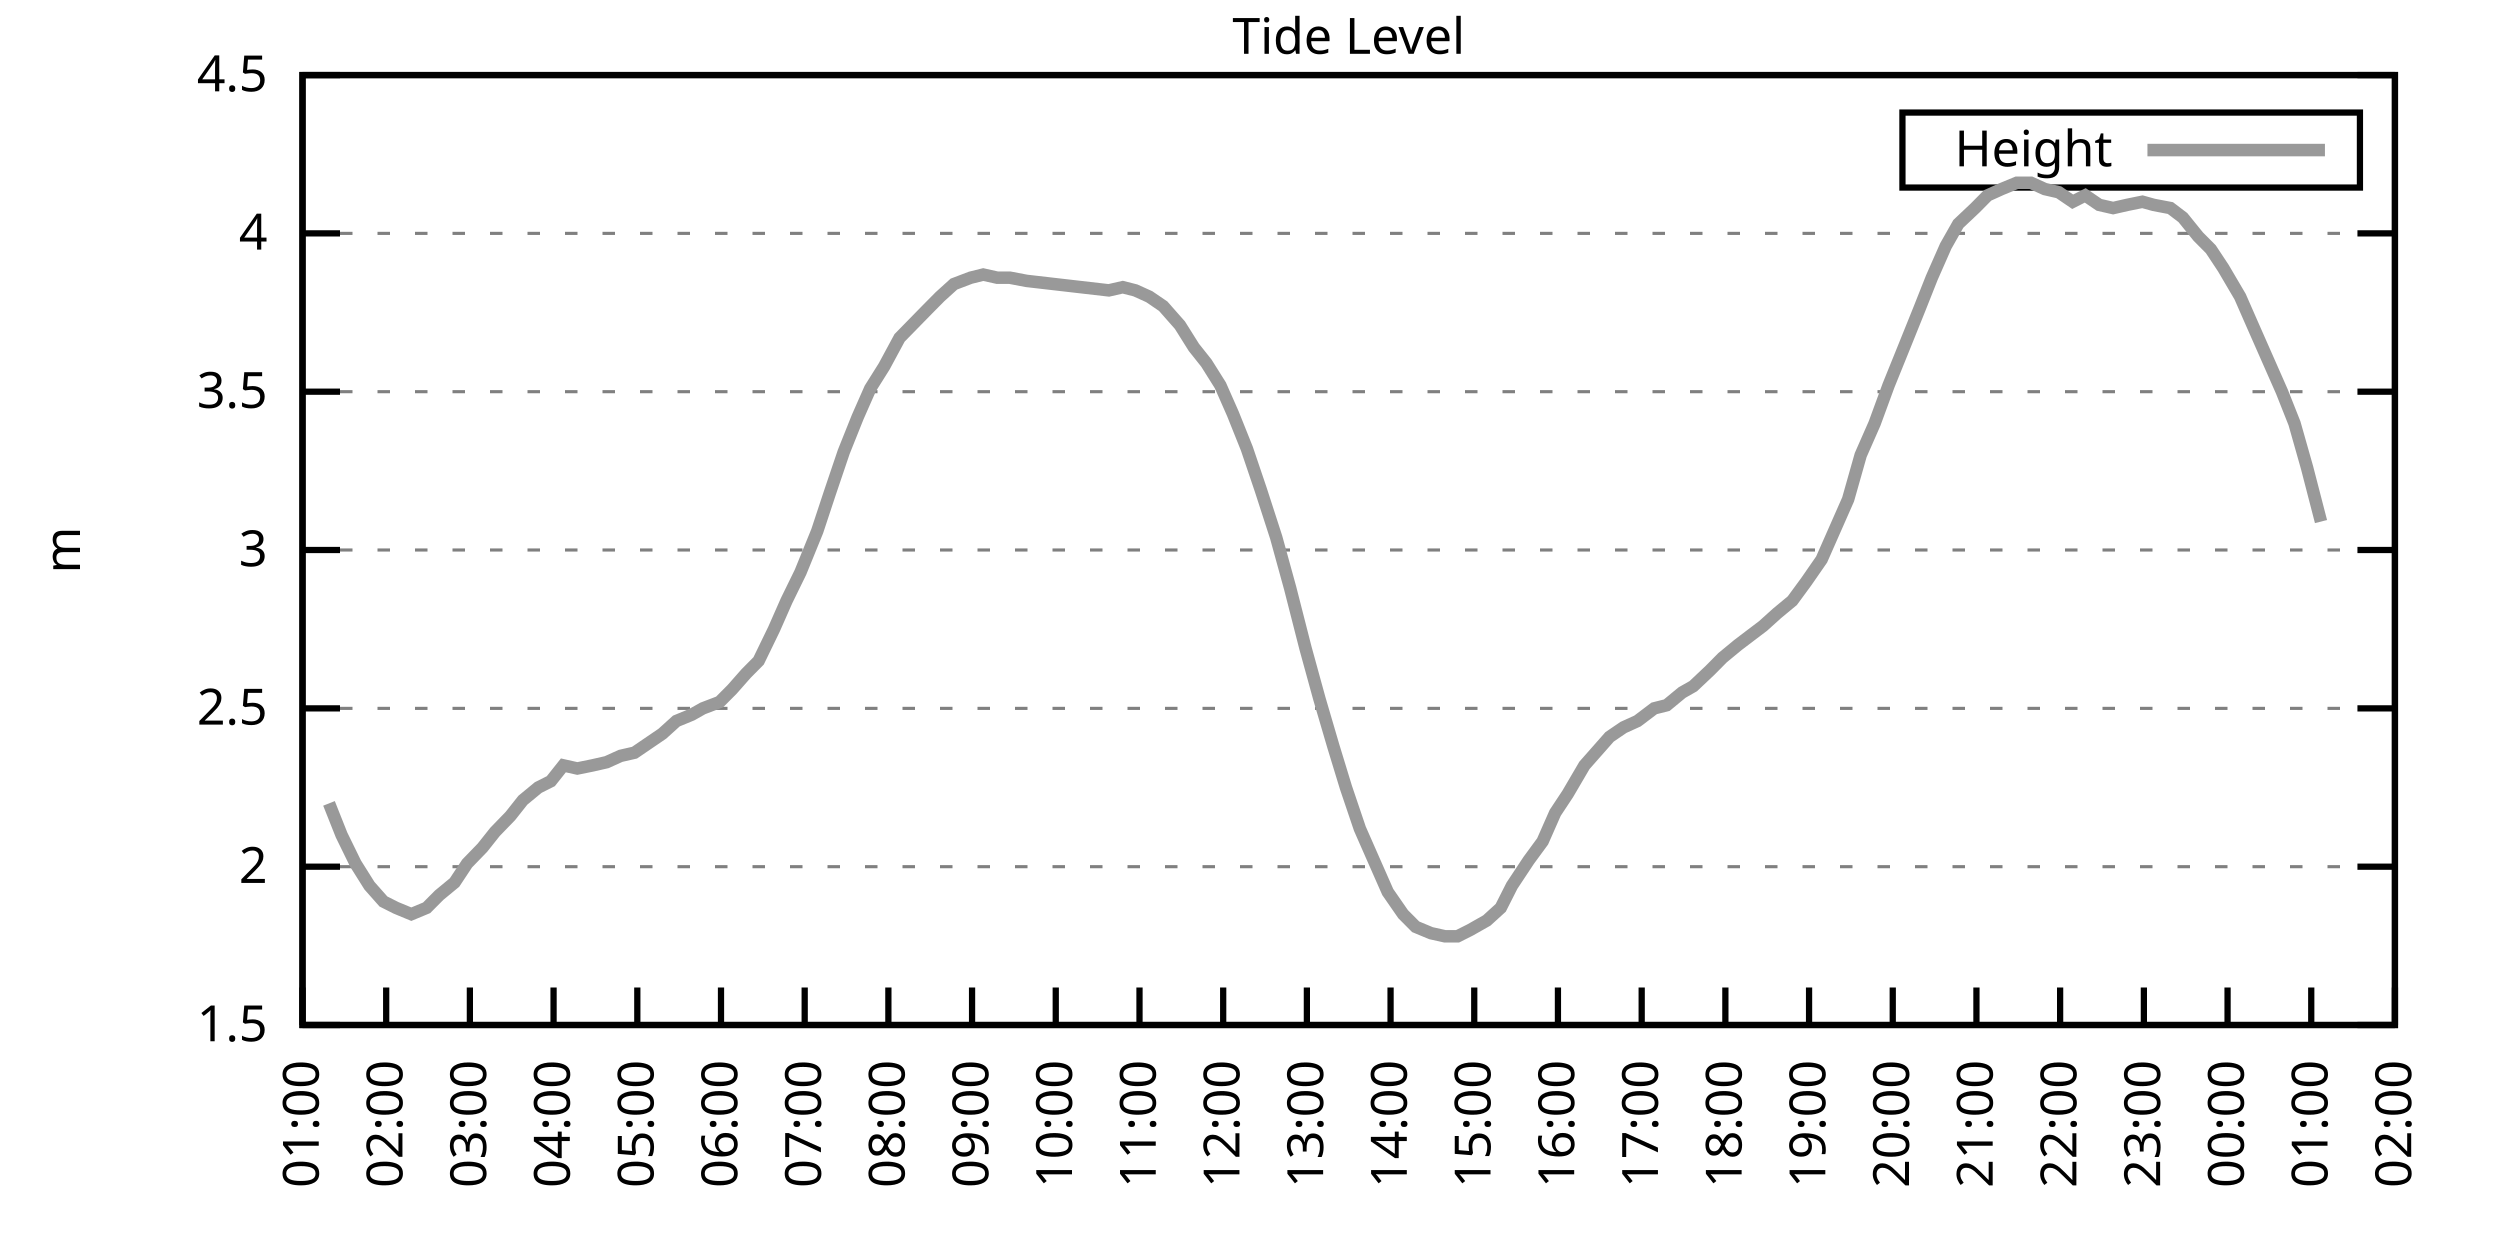
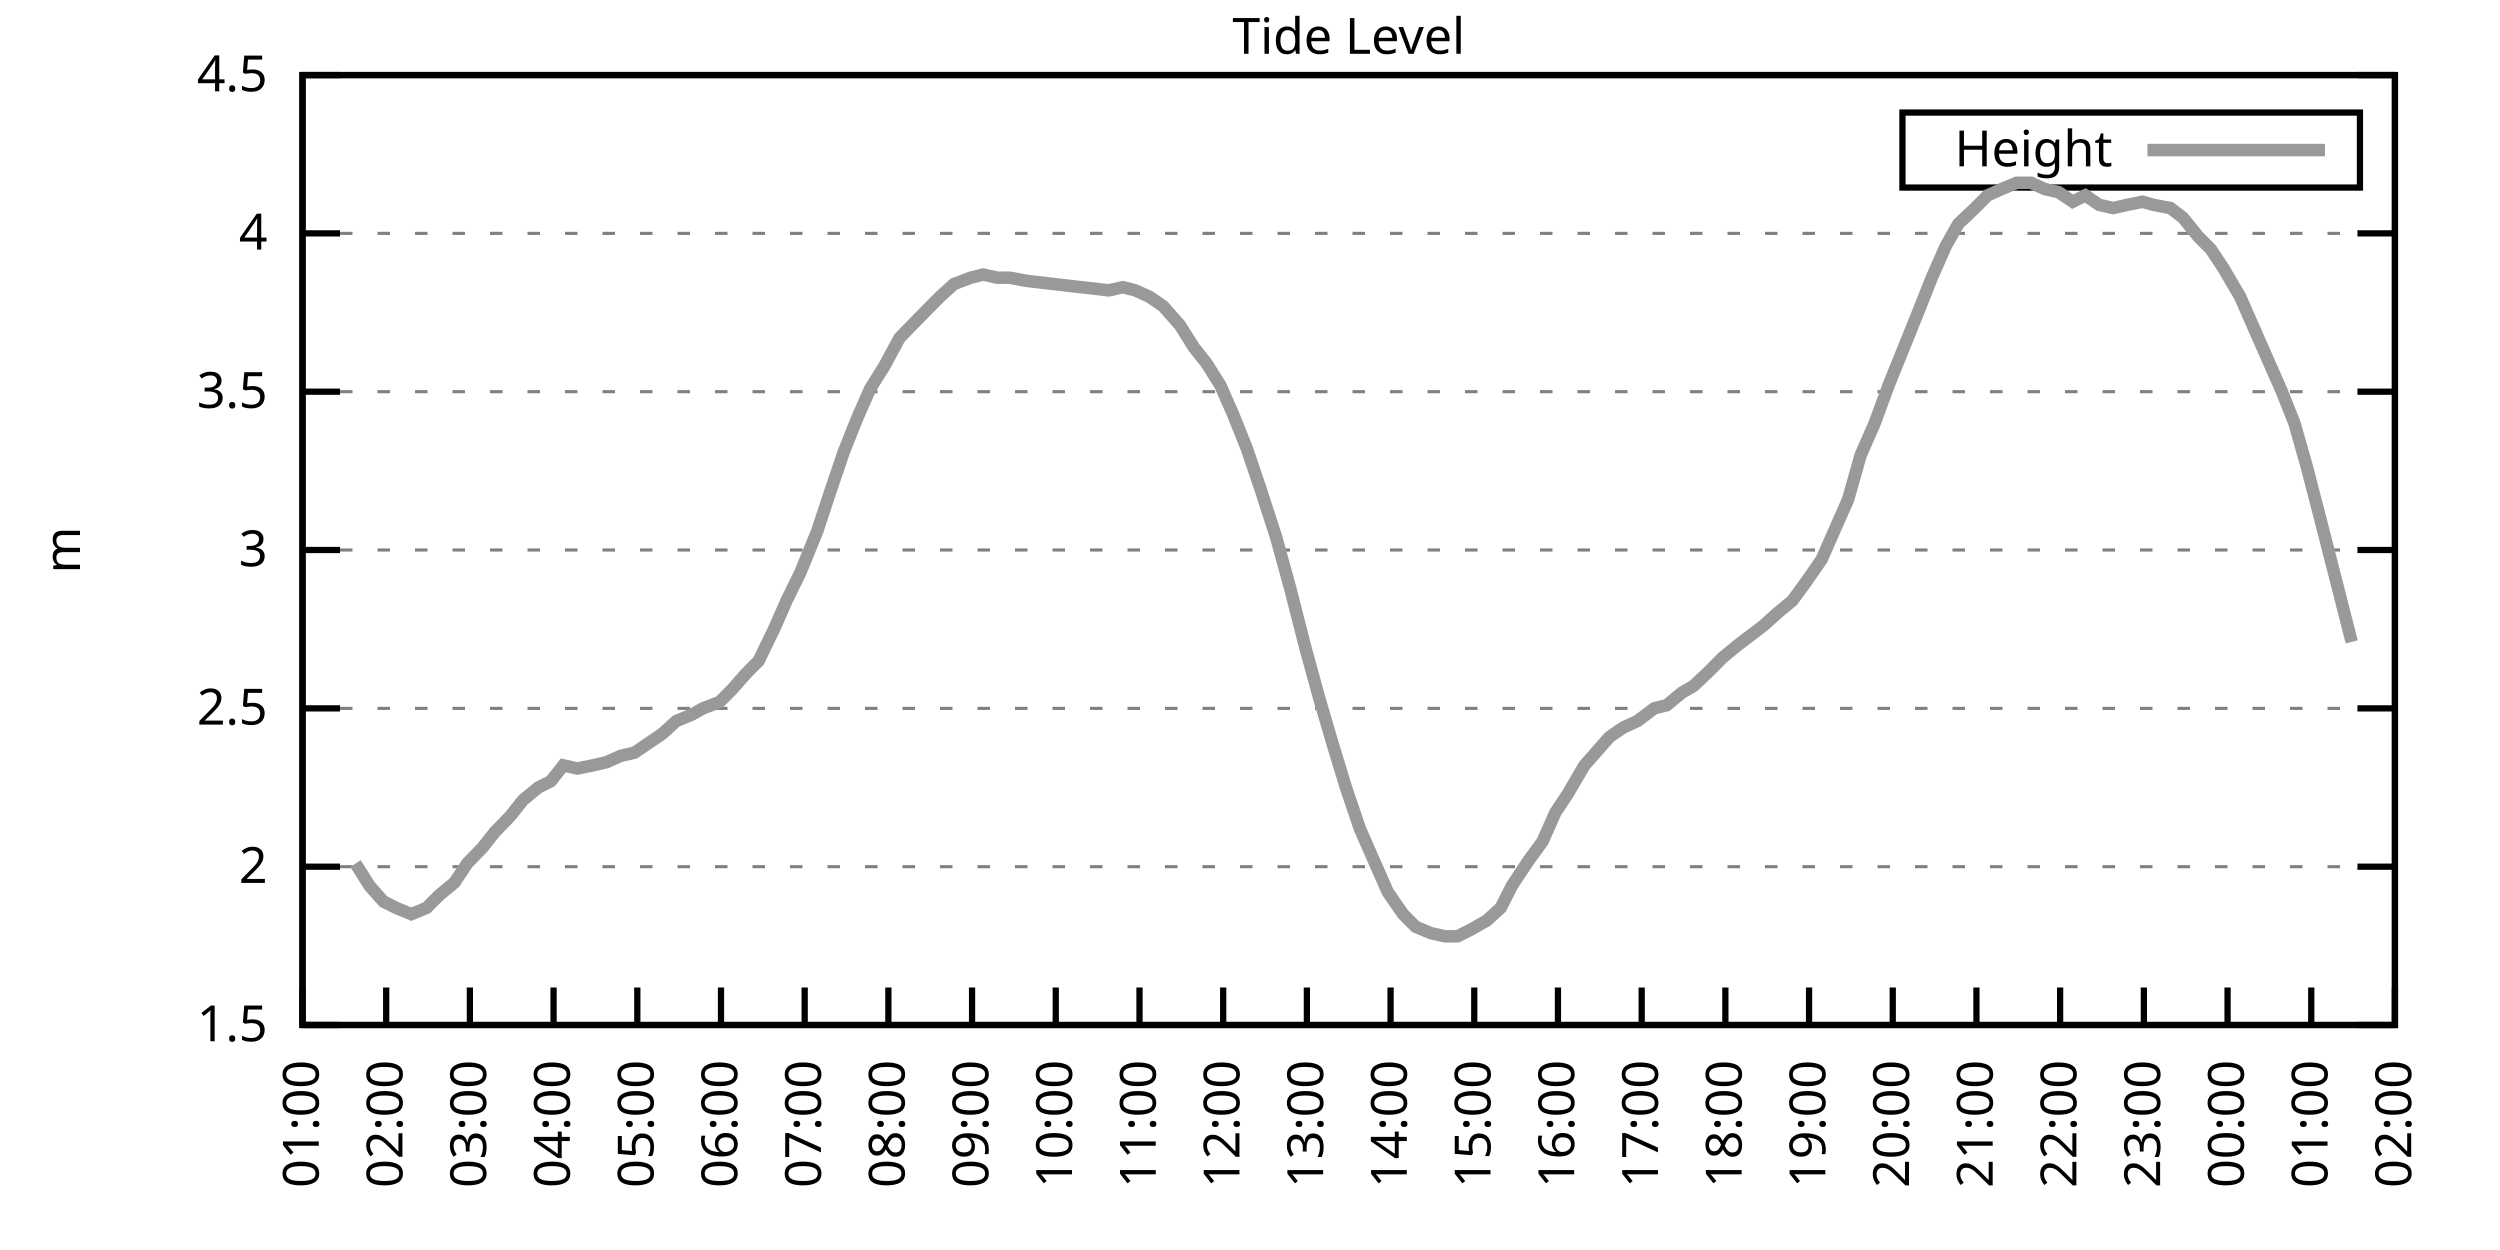
<svg xmlns="http://www.w3.org/2000/svg" xmlns:xlink="http://www.w3.org/1999/xlink" width="400" height="200" viewBox="0 0 400 200">
  <g id="gnuplot_canvas">
    <rect x="0" y="0" width="400" height="200" fill="none" />
    <defs>
      <circle id="gpDot" r="0.5" stroke-width="0.5" stroke="currentColor" />
      <path id="gpPt0" stroke-width="0.333" stroke="currentColor" d="M-1,0 h2 M0,-1 v2" />
      <path id="gpPt1" stroke-width="0.333" stroke="currentColor" d="M-1,-1 L1,1 M1,-1 L-1,1" />
      <path id="gpPt2" stroke-width="0.333" stroke="currentColor" d="M-1,0 L1,0 M0,-1 L0,1 M-1,-1 L1,1 M-1,1 L1,-1" />
      <rect id="gpPt3" stroke-width="0.333" stroke="currentColor" x="-1" y="-1" width="2" height="2" />
      <rect id="gpPt4" stroke-width="0.333" stroke="currentColor" fill="currentColor" x="-1" y="-1" width="2" height="2" />
      <circle id="gpPt5" stroke-width="0.333" stroke="currentColor" cx="0" cy="0" r="1" />
      <use xlink:href="#gpPt5" id="gpPt6" fill="currentColor" stroke="none" />
      <path id="gpPt7" stroke-width="0.333" stroke="currentColor" d="M0,-1.33 L-1.33,0.67 L1.33,0.67 z" />
      <use xlink:href="#gpPt7" id="gpPt8" fill="currentColor" stroke="none" />
      <use xlink:href="#gpPt7" id="gpPt9" stroke="currentColor" transform="rotate(180)" />
      <use xlink:href="#gpPt9" id="gpPt10" fill="currentColor" stroke="none" />
      <use xlink:href="#gpPt3" id="gpPt11" stroke="currentColor" transform="rotate(45)" />
      <use xlink:href="#gpPt11" id="gpPt12" fill="currentColor" stroke="none" />
      <path id="gpPt13" stroke-width="0.333" stroke="currentColor" d="M0,1.330 L1.265,0.411 L0.782,-1.067 L-0.782,-1.076 L-1.265,0.411 z" />
      <use xlink:href="#gpPt13" id="gpPt14" fill="currentColor" stroke="none" />
      <filter id="textbox" filterUnits="objectBoundingBox" x="0" y="0" height="1" width="1">
        <feFlood flood-color="white" flood-opacity="1" result="bgnd" />
        <feComposite in="SourceGraphic" in2="bgnd" operator="atop" />
      </filter>
      <filter id="greybox" filterUnits="objectBoundingBox" x="0" y="0" height="1" width="1">
        <feFlood flood-color="lightgrey" flood-opacity="1" result="grey" />
        <feComposite in="SourceGraphic" in2="grey" operator="atop" />
      </filter>
    </defs>
    <g fill="none" color="white" stroke="currentColor" stroke-width="1.00" stroke-linecap="butt" stroke-linejoin="miter">
</g>
    <g fill="none" color="black" stroke="currentColor" stroke-width="1.00" stroke-linecap="butt" stroke-linejoin="miter">
      <g stroke="none" shape-rendering="crispEdges">
        <polygon fill="rgb(255, 255, 255)" points="48.40,164.00 383.18,164.00 383.18,12.02 48.40,12.02 " />
      </g>
    </g>
    <g fill="none" color="black" stroke="currentColor" stroke-width="1.00" stroke-linecap="butt" stroke-linejoin="miter">
</g>
    <g fill="none" color="black" stroke="black" stroke-width="0.50" stroke-linecap="butt" stroke-linejoin="miter">
</g>
    <g fill="none" color="gray" stroke="currentColor" stroke-width="0.50" stroke-linecap="butt" stroke-linejoin="miter">
      <path stroke="gray" stroke-dasharray="2,4" class="gridline" d="M48.40,164.00 L383.19,164.00  " />
    </g>
    <g fill="none" color="gray" stroke="gray" stroke-width="1.00" stroke-linecap="butt" stroke-linejoin="miter">
</g>
    <g fill="none" color="black" stroke="currentColor" stroke-width="1.00" stroke-linecap="butt" stroke-linejoin="miter">
      <path stroke="black" d="M48.40,164.00 L54.40,164.00 M383.19,164.00 L377.19,164.00  " />
      <g transform="translate(42.80,166.60)" stroke="none" fill="black" font-family="Sans" font-size="8.00" text-anchor="end">
        <text>
          <tspan font-family="Sans"> 1.5</tspan>
        </text>
      </g>
    </g>
    <g fill="none" color="black" stroke="currentColor" stroke-width="1.00" stroke-linecap="butt" stroke-linejoin="miter">
</g>
    <g fill="none" color="black" stroke="black" stroke-width="0.50" stroke-linecap="butt" stroke-linejoin="miter">
</g>
    <g fill="none" color="gray" stroke="currentColor" stroke-width="0.50" stroke-linecap="butt" stroke-linejoin="miter">
      <path stroke="gray" stroke-dasharray="2,4" class="gridline" d="M48.40,138.67 L383.19,138.67  " />
    </g>
    <g fill="none" color="gray" stroke="gray" stroke-width="1.00" stroke-linecap="butt" stroke-linejoin="miter">
</g>
    <g fill="none" color="black" stroke="currentColor" stroke-width="1.00" stroke-linecap="butt" stroke-linejoin="miter">
      <path stroke="black" d="M48.40,138.67 L54.40,138.67 M383.19,138.67 L377.19,138.67  " />
      <g transform="translate(42.80,141.27)" stroke="none" fill="black" font-family="Sans" font-size="8.00" text-anchor="end">
        <text>
          <tspan font-family="Sans"> 2</tspan>
        </text>
      </g>
    </g>
    <g fill="none" color="black" stroke="currentColor" stroke-width="1.00" stroke-linecap="butt" stroke-linejoin="miter">
</g>
    <g fill="none" color="black" stroke="black" stroke-width="0.50" stroke-linecap="butt" stroke-linejoin="miter">
</g>
    <g fill="none" color="gray" stroke="currentColor" stroke-width="0.50" stroke-linecap="butt" stroke-linejoin="miter">
      <path stroke="gray" stroke-dasharray="2,4" class="gridline" d="M48.40,113.34 L383.19,113.34  " />
    </g>
    <g fill="none" color="gray" stroke="gray" stroke-width="1.00" stroke-linecap="butt" stroke-linejoin="miter">
</g>
    <g fill="none" color="black" stroke="currentColor" stroke-width="1.00" stroke-linecap="butt" stroke-linejoin="miter">
      <path stroke="black" d="M48.40,113.34 L54.40,113.34 M383.19,113.34 L377.19,113.34  " />
      <g transform="translate(42.80,115.94)" stroke="none" fill="black" font-family="Sans" font-size="8.00" text-anchor="end">
        <text>
          <tspan font-family="Sans"> 2.5</tspan>
        </text>
      </g>
    </g>
    <g fill="none" color="black" stroke="currentColor" stroke-width="1.00" stroke-linecap="butt" stroke-linejoin="miter">
</g>
    <g fill="none" color="black" stroke="black" stroke-width="0.50" stroke-linecap="butt" stroke-linejoin="miter">
</g>
    <g fill="none" color="gray" stroke="currentColor" stroke-width="0.50" stroke-linecap="butt" stroke-linejoin="miter">
      <path stroke="gray" stroke-dasharray="2,4" class="gridline" d="M48.40,88.00 L383.19,88.00  " />
    </g>
    <g fill="none" color="gray" stroke="gray" stroke-width="1.00" stroke-linecap="butt" stroke-linejoin="miter">
</g>
    <g fill="none" color="black" stroke="currentColor" stroke-width="1.00" stroke-linecap="butt" stroke-linejoin="miter">
      <path stroke="black" d="M48.40,88.00 L54.40,88.00 M383.19,88.00 L377.19,88.00  " />
      <g transform="translate(42.80,90.60)" stroke="none" fill="black" font-family="Sans" font-size="8.00" text-anchor="end">
        <text>
          <tspan font-family="Sans"> 3</tspan>
        </text>
      </g>
    </g>
    <g fill="none" color="black" stroke="currentColor" stroke-width="1.00" stroke-linecap="butt" stroke-linejoin="miter">
</g>
    <g fill="none" color="black" stroke="black" stroke-width="0.50" stroke-linecap="butt" stroke-linejoin="miter">
</g>
    <g fill="none" color="gray" stroke="currentColor" stroke-width="0.50" stroke-linecap="butt" stroke-linejoin="miter">
      <path stroke="gray" stroke-dasharray="2,4" class="gridline" d="M48.40,62.67 L383.19,62.67  " />
    </g>
    <g fill="none" color="gray" stroke="gray" stroke-width="1.00" stroke-linecap="butt" stroke-linejoin="miter">
</g>
    <g fill="none" color="black" stroke="currentColor" stroke-width="1.00" stroke-linecap="butt" stroke-linejoin="miter">
      <path stroke="black" d="M48.40,62.67 L54.40,62.67 M383.19,62.67 L377.19,62.67  " />
      <g transform="translate(42.80,65.27)" stroke="none" fill="black" font-family="Sans" font-size="8.00" text-anchor="end">
        <text>
          <tspan font-family="Sans"> 3.5</tspan>
        </text>
      </g>
    </g>
    <g fill="none" color="black" stroke="currentColor" stroke-width="1.00" stroke-linecap="butt" stroke-linejoin="miter">
</g>
    <g fill="none" color="black" stroke="black" stroke-width="0.50" stroke-linecap="butt" stroke-linejoin="miter">
</g>
    <g fill="none" color="gray" stroke="currentColor" stroke-width="0.50" stroke-linecap="butt" stroke-linejoin="miter">
      <path stroke="gray" stroke-dasharray="2,4" class="gridline" d="M48.40,37.34 L383.19,37.34  " />
    </g>
    <g fill="none" color="gray" stroke="gray" stroke-width="1.00" stroke-linecap="butt" stroke-linejoin="miter">
</g>
    <g fill="none" color="black" stroke="currentColor" stroke-width="1.00" stroke-linecap="butt" stroke-linejoin="miter">
      <path stroke="black" d="M48.40,37.34 L54.40,37.34 M383.19,37.34 L377.19,37.34  " />
      <g transform="translate(42.80,39.94)" stroke="none" fill="black" font-family="Sans" font-size="8.00" text-anchor="end">
        <text>
          <tspan font-family="Sans"> 4</tspan>
        </text>
      </g>
    </g>
    <g fill="none" color="black" stroke="currentColor" stroke-width="1.00" stroke-linecap="butt" stroke-linejoin="miter">
</g>
    <g fill="none" color="black" stroke="black" stroke-width="0.50" stroke-linecap="butt" stroke-linejoin="miter">
</g>
    <g fill="none" color="gray" stroke="currentColor" stroke-width="0.50" stroke-linecap="butt" stroke-linejoin="miter">
      <path stroke="gray" stroke-dasharray="2,4" class="gridline" d="M48.40,12.01 L383.19,12.01  " />
    </g>
    <g fill="none" color="gray" stroke="gray" stroke-width="1.00" stroke-linecap="butt" stroke-linejoin="miter">
</g>
    <g fill="none" color="black" stroke="currentColor" stroke-width="1.00" stroke-linecap="butt" stroke-linejoin="miter">
      <path stroke="black" d="M48.40,12.01 L54.40,12.01 M383.19,12.01 L377.19,12.01  " />
      <g transform="translate(42.80,14.61)" stroke="none" fill="black" font-family="Sans" font-size="8.00" text-anchor="end">
        <text>
          <tspan font-family="Sans"> 4.5</tspan>
        </text>
      </g>
    </g>
    <g fill="none" color="black" stroke="currentColor" stroke-width="1.00" stroke-linecap="butt" stroke-linejoin="miter">
      <path stroke="black" d="M48.40,164.00 L48.40,158.00  " />
      <g transform="translate(51.00,169.60) rotate(270.00)" stroke="none" fill="black" font-family="Sans" font-size="8.00" text-anchor="end">
        <text>
          <tspan font-family="Sans">01:00</tspan>
        </text>
      </g>
    </g>
    <g fill="none" color="black" stroke="currentColor" stroke-width="1.00" stroke-linecap="butt" stroke-linejoin="miter">
      <path stroke="black" d="M61.79,164.00 L61.79,158.00  " />
      <g transform="translate(64.39,169.60) rotate(270.00)" stroke="none" fill="black" font-family="Sans" font-size="8.00" text-anchor="end">
        <text>
          <tspan font-family="Sans">02:00</tspan>
        </text>
      </g>
    </g>
    <g fill="none" color="black" stroke="currentColor" stroke-width="1.00" stroke-linecap="butt" stroke-linejoin="miter">
      <path stroke="black" d="M75.18,164.00 L75.18,158.00  " />
      <g transform="translate(77.78,169.60) rotate(270.00)" stroke="none" fill="black" font-family="Sans" font-size="8.00" text-anchor="end">
        <text>
          <tspan font-family="Sans">03:00</tspan>
        </text>
      </g>
    </g>
    <g fill="none" color="black" stroke="currentColor" stroke-width="1.00" stroke-linecap="butt" stroke-linejoin="miter">
      <path stroke="black" d="M88.57,164.00 L88.57,158.00  " />
      <g transform="translate(91.17,169.60) rotate(270.00)" stroke="none" fill="black" font-family="Sans" font-size="8.00" text-anchor="end">
        <text>
          <tspan font-family="Sans">04:00</tspan>
        </text>
      </g>
    </g>
    <g fill="none" color="black" stroke="currentColor" stroke-width="1.00" stroke-linecap="butt" stroke-linejoin="miter">
      <path stroke="black" d="M101.97,164.00 L101.97,158.00  " />
      <g transform="translate(104.57,169.60) rotate(270.00)" stroke="none" fill="black" font-family="Sans" font-size="8.00" text-anchor="end">
        <text>
          <tspan font-family="Sans">05:00</tspan>
        </text>
      </g>
    </g>
    <g fill="none" color="black" stroke="currentColor" stroke-width="1.00" stroke-linecap="butt" stroke-linejoin="miter">
      <path stroke="black" d="M115.36,164.00 L115.36,158.00  " />
      <g transform="translate(117.96,169.60) rotate(270.00)" stroke="none" fill="black" font-family="Sans" font-size="8.00" text-anchor="end">
        <text>
          <tspan font-family="Sans">06:00</tspan>
        </text>
      </g>
    </g>
    <g fill="none" color="black" stroke="currentColor" stroke-width="1.00" stroke-linecap="butt" stroke-linejoin="miter">
      <path stroke="black" d="M128.75,164.00 L128.75,158.00  " />
      <g transform="translate(131.35,169.60) rotate(270.00)" stroke="none" fill="black" font-family="Sans" font-size="8.00" text-anchor="end">
        <text>
          <tspan font-family="Sans">07:00</tspan>
        </text>
      </g>
    </g>
    <g fill="none" color="black" stroke="currentColor" stroke-width="1.00" stroke-linecap="butt" stroke-linejoin="miter">
      <path stroke="black" d="M142.14,164.00 L142.14,158.00  " />
      <g transform="translate(144.74,169.60) rotate(270.00)" stroke="none" fill="black" font-family="Sans" font-size="8.00" text-anchor="end">
        <text>
          <tspan font-family="Sans">08:00</tspan>
        </text>
      </g>
    </g>
    <g fill="none" color="black" stroke="currentColor" stroke-width="1.00" stroke-linecap="butt" stroke-linejoin="miter">
      <path stroke="black" d="M155.53,164.00 L155.53,158.00  " />
      <g transform="translate(158.13,169.60) rotate(270.00)" stroke="none" fill="black" font-family="Sans" font-size="8.00" text-anchor="end">
        <text>
          <tspan font-family="Sans">09:00</tspan>
        </text>
      </g>
    </g>
    <g fill="none" color="black" stroke="currentColor" stroke-width="1.00" stroke-linecap="butt" stroke-linejoin="miter">
      <path stroke="black" d="M168.92,164.00 L168.92,158.00  " />
      <g transform="translate(171.52,169.60) rotate(270.00)" stroke="none" fill="black" font-family="Sans" font-size="8.00" text-anchor="end">
        <text>
          <tspan font-family="Sans">10:00</tspan>
        </text>
      </g>
    </g>
    <g fill="none" color="black" stroke="currentColor" stroke-width="1.00" stroke-linecap="butt" stroke-linejoin="miter">
      <path stroke="black" d="M182.32,164.00 L182.32,158.00  " />
      <g transform="translate(184.92,169.60) rotate(270.00)" stroke="none" fill="black" font-family="Sans" font-size="8.00" text-anchor="end">
        <text>
          <tspan font-family="Sans">11:00</tspan>
        </text>
      </g>
    </g>
    <g fill="none" color="black" stroke="currentColor" stroke-width="1.00" stroke-linecap="butt" stroke-linejoin="miter">
      <path stroke="black" d="M195.71,164.00 L195.71,158.00  " />
      <g transform="translate(198.31,169.60) rotate(270.00)" stroke="none" fill="black" font-family="Sans" font-size="8.00" text-anchor="end">
        <text>
          <tspan font-family="Sans">12:00</tspan>
        </text>
      </g>
    </g>
    <g fill="none" color="black" stroke="currentColor" stroke-width="1.00" stroke-linecap="butt" stroke-linejoin="miter">
      <path stroke="black" d="M209.10,164.00 L209.10,158.00  " />
      <g transform="translate(211.70,169.60) rotate(270.00)" stroke="none" fill="black" font-family="Sans" font-size="8.00" text-anchor="end">
        <text>
          <tspan font-family="Sans">13:00</tspan>
        </text>
      </g>
    </g>
    <g fill="none" color="black" stroke="currentColor" stroke-width="1.00" stroke-linecap="butt" stroke-linejoin="miter">
      <path stroke="black" d="M222.49,164.00 L222.49,158.00  " />
      <g transform="translate(225.09,169.60) rotate(270.00)" stroke="none" fill="black" font-family="Sans" font-size="8.00" text-anchor="end">
        <text>
          <tspan font-family="Sans">14:00</tspan>
        </text>
      </g>
    </g>
    <g fill="none" color="black" stroke="currentColor" stroke-width="1.00" stroke-linecap="butt" stroke-linejoin="miter">
      <path stroke="black" d="M235.88,164.00 L235.88,158.00  " />
      <g transform="translate(238.48,169.60) rotate(270.00)" stroke="none" fill="black" font-family="Sans" font-size="8.00" text-anchor="end">
        <text>
          <tspan font-family="Sans">15:00</tspan>
        </text>
      </g>
    </g>
    <g fill="none" color="black" stroke="currentColor" stroke-width="1.00" stroke-linecap="butt" stroke-linejoin="miter">
      <path stroke="black" d="M249.27,164.00 L249.27,158.00  " />
      <g transform="translate(251.87,169.60) rotate(270.00)" stroke="none" fill="black" font-family="Sans" font-size="8.00" text-anchor="end">
        <text>
          <tspan font-family="Sans">16:00</tspan>
        </text>
      </g>
    </g>
    <g fill="none" color="black" stroke="currentColor" stroke-width="1.00" stroke-linecap="butt" stroke-linejoin="miter">
      <path stroke="black" d="M262.67,164.00 L262.67,158.00  " />
      <g transform="translate(265.27,169.60) rotate(270.00)" stroke="none" fill="black" font-family="Sans" font-size="8.00" text-anchor="end">
        <text>
          <tspan font-family="Sans">17:00</tspan>
        </text>
      </g>
    </g>
    <g fill="none" color="black" stroke="currentColor" stroke-width="1.00" stroke-linecap="butt" stroke-linejoin="miter">
      <path stroke="black" d="M276.06,164.00 L276.06,158.00  " />
      <g transform="translate(278.66,169.60) rotate(270.00)" stroke="none" fill="black" font-family="Sans" font-size="8.00" text-anchor="end">
        <text>
          <tspan font-family="Sans">18:00</tspan>
        </text>
      </g>
    </g>
    <g fill="none" color="black" stroke="currentColor" stroke-width="1.00" stroke-linecap="butt" stroke-linejoin="miter">
      <path stroke="black" d="M289.45,164.00 L289.45,158.00  " />
      <g transform="translate(292.05,169.60) rotate(270.00)" stroke="none" fill="black" font-family="Sans" font-size="8.00" text-anchor="end">
        <text>
          <tspan font-family="Sans">19:00</tspan>
        </text>
      </g>
    </g>
    <g fill="none" color="black" stroke="currentColor" stroke-width="1.00" stroke-linecap="butt" stroke-linejoin="miter">
      <path stroke="black" d="M302.84,164.00 L302.84,158.00  " />
      <g transform="translate(305.44,169.60) rotate(270.00)" stroke="none" fill="black" font-family="Sans" font-size="8.00" text-anchor="end">
        <text>
          <tspan font-family="Sans">20:00</tspan>
        </text>
      </g>
    </g>
    <g fill="none" color="black" stroke="currentColor" stroke-width="1.00" stroke-linecap="butt" stroke-linejoin="miter">
      <path stroke="black" d="M316.23,164.00 L316.23,158.00  " />
      <g transform="translate(318.83,169.60) rotate(270.00)" stroke="none" fill="black" font-family="Sans" font-size="8.00" text-anchor="end">
        <text>
          <tspan font-family="Sans">21:00</tspan>
        </text>
      </g>
    </g>
    <g fill="none" color="black" stroke="currentColor" stroke-width="1.00" stroke-linecap="butt" stroke-linejoin="miter">
      <path stroke="black" d="M329.62,164.00 L329.62,158.00  " />
      <g transform="translate(332.22,169.60) rotate(270.00)" stroke="none" fill="black" font-family="Sans" font-size="8.00" text-anchor="end">
        <text>
          <tspan font-family="Sans">22:00</tspan>
        </text>
      </g>
    </g>
    <g fill="none" color="black" stroke="currentColor" stroke-width="1.00" stroke-linecap="butt" stroke-linejoin="miter">
      <path stroke="black" d="M343.02,164.00 L343.02,158.00  " />
      <g transform="translate(345.62,169.60) rotate(270.00)" stroke="none" fill="black" font-family="Sans" font-size="8.00" text-anchor="end">
        <text>
          <tspan font-family="Sans">23:00</tspan>
        </text>
      </g>
    </g>
    <g fill="none" color="black" stroke="currentColor" stroke-width="1.00" stroke-linecap="butt" stroke-linejoin="miter">
      <path stroke="black" d="M356.41,164.00 L356.41,158.00  " />
      <g transform="translate(359.01,169.60) rotate(270.00)" stroke="none" fill="black" font-family="Sans" font-size="8.00" text-anchor="end">
        <text>
          <tspan font-family="Sans">00:00</tspan>
        </text>
      </g>
    </g>
    <g fill="none" color="black" stroke="currentColor" stroke-width="1.00" stroke-linecap="butt" stroke-linejoin="miter">
      <path stroke="black" d="M369.80,164.00 L369.80,158.00  " />
      <g transform="translate(372.40,169.60) rotate(270.00)" stroke="none" fill="black" font-family="Sans" font-size="8.00" text-anchor="end">
        <text>
          <tspan font-family="Sans">01:00</tspan>
        </text>
      </g>
    </g>
    <g fill="none" color="black" stroke="currentColor" stroke-width="1.00" stroke-linecap="butt" stroke-linejoin="miter">
      <path stroke="black" d="M383.19,164.00 L383.19,158.00  " />
      <g transform="translate(385.79,169.60) rotate(270.00)" stroke="none" fill="black" font-family="Sans" font-size="8.00" text-anchor="end">
        <text>
          <tspan font-family="Sans">02:00</tspan>
        </text>
      </g>
    </g>
    <g fill="none" color="black" stroke="currentColor" stroke-width="1.00" stroke-linecap="butt" stroke-linejoin="miter">
</g>
    <g fill="none" color="black" stroke="currentColor" stroke-width="1.00" stroke-linecap="butt" stroke-linejoin="miter">
      <path stroke="black" d="M48.40,12.01 L48.40,164.00 L383.19,164.00 L383.19,12.01 L48.40,12.01 Z  " />
    </g>
    <g fill="none" color="black" stroke="currentColor" stroke-width="1.00" stroke-linecap="butt" stroke-linejoin="miter">
</g>
    <g fill="none" color="black" stroke="currentColor" stroke-width="1.00" stroke-linecap="butt" stroke-linejoin="miter">
      <path stroke="black" d="M304.39,30.01 L304.39,18.01 L377.59,18.01 L377.59,30.01 L304.39,30.01 Z  " />
    </g>
    <g id="Tide_level_plot_1">
      <g fill="none" color="white" stroke="black" stroke-width="2.00" stroke-linecap="butt" stroke-linejoin="miter">
</g>
      <g fill="none" color="black" stroke="currentColor" stroke-width="2.00" stroke-linecap="butt" stroke-linejoin="miter">
        <g transform="translate(337.99,26.61)" stroke="none" fill="black" font-family="Sans" font-size="8.00" text-anchor="end">
          <text>
            <tspan font-family="Sans">Height</tspan>
          </text>
        </g>
      </g>
      <g fill="none" color="black" stroke="currentColor" stroke-width="2.00" stroke-linecap="butt" stroke-linejoin="miter">
-         <path stroke="rgb(153, 153, 153)" d="M343.59,24.01 L371.99,24.01 M52.64,128.54 L54.65,133.60 L56.88,138.16 L59.11,141.71 L61.35,144.24 L63.35,145.25   L65.81,146.27 L68.26,145.25 L70.27,143.23 L72.73,141.20 L74.74,138.16 L77.19,135.63 L79.20,133.10 L81.66,130.56   L83.66,128.03 L86.12,126.00 L88.13,124.99 L90.14,122.46 L92.37,122.96 L94.82,122.46 L97.06,121.95 L99.29,120.94   L101.52,120.43 L103.75,118.91 L105.98,117.39 L108.22,115.36 L110.67,114.35 L112.46,113.34 L115.13,112.32 L117.14,110.30   L119.38,107.76 L121.38,105.74 L123.84,100.67 L125.85,96.11 L128.08,91.55 L130.76,84.97 L132.77,78.89 L135.00,72.30   L137.23,66.73 L139.24,62.17 L141.47,58.62 L143.93,54.06 L148.39,49.50 L150.40,47.47 L152.63,45.45 L155.31,44.43   L157.32,43.93 L159.55,44.43 L161.56,44.43 L164.24,44.94 L177.41,46.46 L179.64,45.95 L181.65,46.46 L183.88,47.47   L186.11,48.99 L188.79,52.03 L191.02,55.58 L193.03,58.11 L195.26,61.66 L197.27,66.22 L199.50,71.79 L201.73,78.38   L204.19,85.98 L206.42,94.08 L208.88,103.71 L211.11,111.82 L213.34,119.42 L215.35,126.00 L217.58,132.59 L219.81,137.66   L222.04,142.72 L224.50,146.27 L226.51,148.29 L228.96,149.31 L231.20,149.81 L233.20,149.81 L235.21,148.80 L237.89,147.28   L240.12,145.25 L241.91,141.71 L244.59,137.66 L246.82,134.62 L248.83,130.06 L250.84,127.02 L253.51,122.46 L255.30,120.43   L257.53,117.90 L259.76,116.38 L262.00,115.36 L264.67,113.34 L266.68,112.83 L269.14,110.80 L270.92,109.79 L273.60,107.26   L275.61,105.23 L278.07,103.20 L280.07,101.68 L282.08,100.16 L284.32,98.14 L286.77,96.11 L289.00,93.07 L291.46,89.52   L293.69,84.46 L295.70,79.90 L297.71,72.81 L299.94,67.74 L302.17,61.66 L304.63,55.58 L307.08,49.50 L309.09,44.43   L311.32,39.37 L313.33,35.82 L316.01,33.29 L318.02,31.26 L320.25,30.25 L322.70,29.24 L324.94,29.24 L327.17,30.25   L329.40,30.76 L331.63,32.28 L333.64,31.26 L335.87,32.78 L338.10,33.29 L340.34,32.78 L342.79,32.28 L344.58,32.78   L347.26,33.29 L349.26,34.81 L351.72,37.85 L353.73,39.87 L355.74,42.91 L358.42,47.47 L360.20,51.53 L362.43,56.59   L365.11,62.67 L367.12,67.74 L369.13,74.83 L371.36,83.45  " />
+         <path stroke="rgb(153, 153, 153)" d="M343.59,24.01 L371.99,24.01 M56.88,138.16 L59.11,141.71 L61.35,144.24 L63.35,145.25 L65.81,146.27 L68.26,145.25   L70.27,143.23 L72.73,141.20 L74.74,138.16 L77.19,135.63 L79.20,133.10 L81.66,130.56 L83.66,128.03 L86.12,126.00   L88.13,124.99 L90.14,122.46 L92.37,122.96 L94.82,122.46 L97.06,121.95 L99.29,120.94 L101.52,120.43 L103.75,118.91   L105.98,117.39 L108.22,115.36 L110.67,114.35 L112.46,113.34 L115.13,112.32 L117.14,110.30 L119.38,107.76 L121.38,105.74   L123.84,100.67 L125.85,96.11 L128.08,91.55 L130.76,84.97 L132.77,78.89 L135.00,72.30 L137.23,66.73 L139.24,62.17   L141.47,58.62 L143.93,54.06 L148.39,49.50 L150.40,47.47 L152.63,45.45 L155.31,44.43 L157.32,43.93 L159.55,44.43   L161.56,44.43 L164.24,44.94 L177.41,46.46 L179.64,45.95 L181.65,46.46 L183.88,47.47 L186.11,48.99 L188.79,52.03   L191.02,55.58 L193.03,58.11 L195.26,61.66 L197.27,66.22 L199.50,71.79 L201.73,78.38 L204.19,85.98 L206.42,94.08   L208.88,103.71 L211.11,111.82 L213.34,119.42 L215.35,126.00 L217.58,132.59 L219.81,137.66 L222.04,142.72 L224.50,146.27   L226.51,148.29 L228.96,149.31 L231.20,149.81 L233.20,149.81 L235.21,148.80 L237.89,147.28 L240.12,145.25 L241.91,141.71   L244.59,137.66 L246.82,134.62 L248.83,130.06 L250.84,127.02 L253.51,122.46 L255.30,120.43 L257.53,117.90 L259.76,116.38   L262.00,115.36 L264.67,113.34 L266.68,112.83 L269.14,110.80 L270.92,109.79 L273.60,107.26 L275.61,105.23 L278.07,103.20   L280.07,101.68 L282.08,100.16 L284.32,98.14 L286.77,96.11 L289.00,93.07 L291.46,89.52 L293.69,84.46 L295.70,79.90   L297.71,72.81 L299.94,67.74 L302.17,61.66 L304.63,55.58 L307.08,49.50 L309.09,44.43 L311.32,39.37 L313.33,35.82   L316.01,33.29 L318.02,31.26 L320.25,30.25 L322.70,29.24 L324.94,29.24 L327.17,30.25 L329.40,30.76 L331.63,32.28   L333.64,31.26 L335.87,32.78 L338.10,33.29 L340.34,32.78 L342.79,32.28 L344.58,32.78 L347.26,33.29 L349.26,34.81   L351.72,37.85 L353.73,39.87 L355.74,42.91 L358.42,47.47 L360.20,51.53 L362.43,56.59 L365.11,62.67 L367.12,67.74   L369.13,74.83 L371.36,83.45 L373.82,93.07 L376.27,102.70  " />
      </g>
    </g>
    <g fill="none" color="black" stroke="currentColor" stroke-width="2.00" stroke-linecap="butt" stroke-linejoin="miter">
</g>
    <g fill="none" color="black" stroke="black" stroke-width="1.00" stroke-linecap="butt" stroke-linejoin="miter">
</g>
    <g fill="none" color="black" stroke="currentColor" stroke-width="1.00" stroke-linecap="butt" stroke-linejoin="miter">
      <path stroke="black" d="M48.40,12.01 L48.40,164.00 L383.19,164.00 L383.19,12.01 L48.40,12.01 Z  " />
      <g transform="translate(12.80,88.01) rotate(270.00)" stroke="none" fill="black" font-family="Sans" font-size="8.00" text-anchor="middle">
        <text>
          <tspan font-family="Sans">m</tspan>
        </text>
      </g>
    </g>
    <g fill="none" color="black" stroke="currentColor" stroke-width="1.00" stroke-linecap="butt" stroke-linejoin="miter">
</g>
    <g fill="none" color="black" stroke="currentColor" stroke-width="1.00" stroke-linecap="butt" stroke-linejoin="miter">
      <g transform="translate(215.79,8.61)" stroke="none" fill="black" font-family="Sans" font-size="8.00" text-anchor="middle">
        <text>
          <tspan font-family="Sans">Tide Level</tspan>
        </text>
      </g>
    </g>
    <g fill="none" color="black" stroke="currentColor" stroke-width="1.00" stroke-linecap="butt" stroke-linejoin="miter">
</g>
  </g>
</svg>
